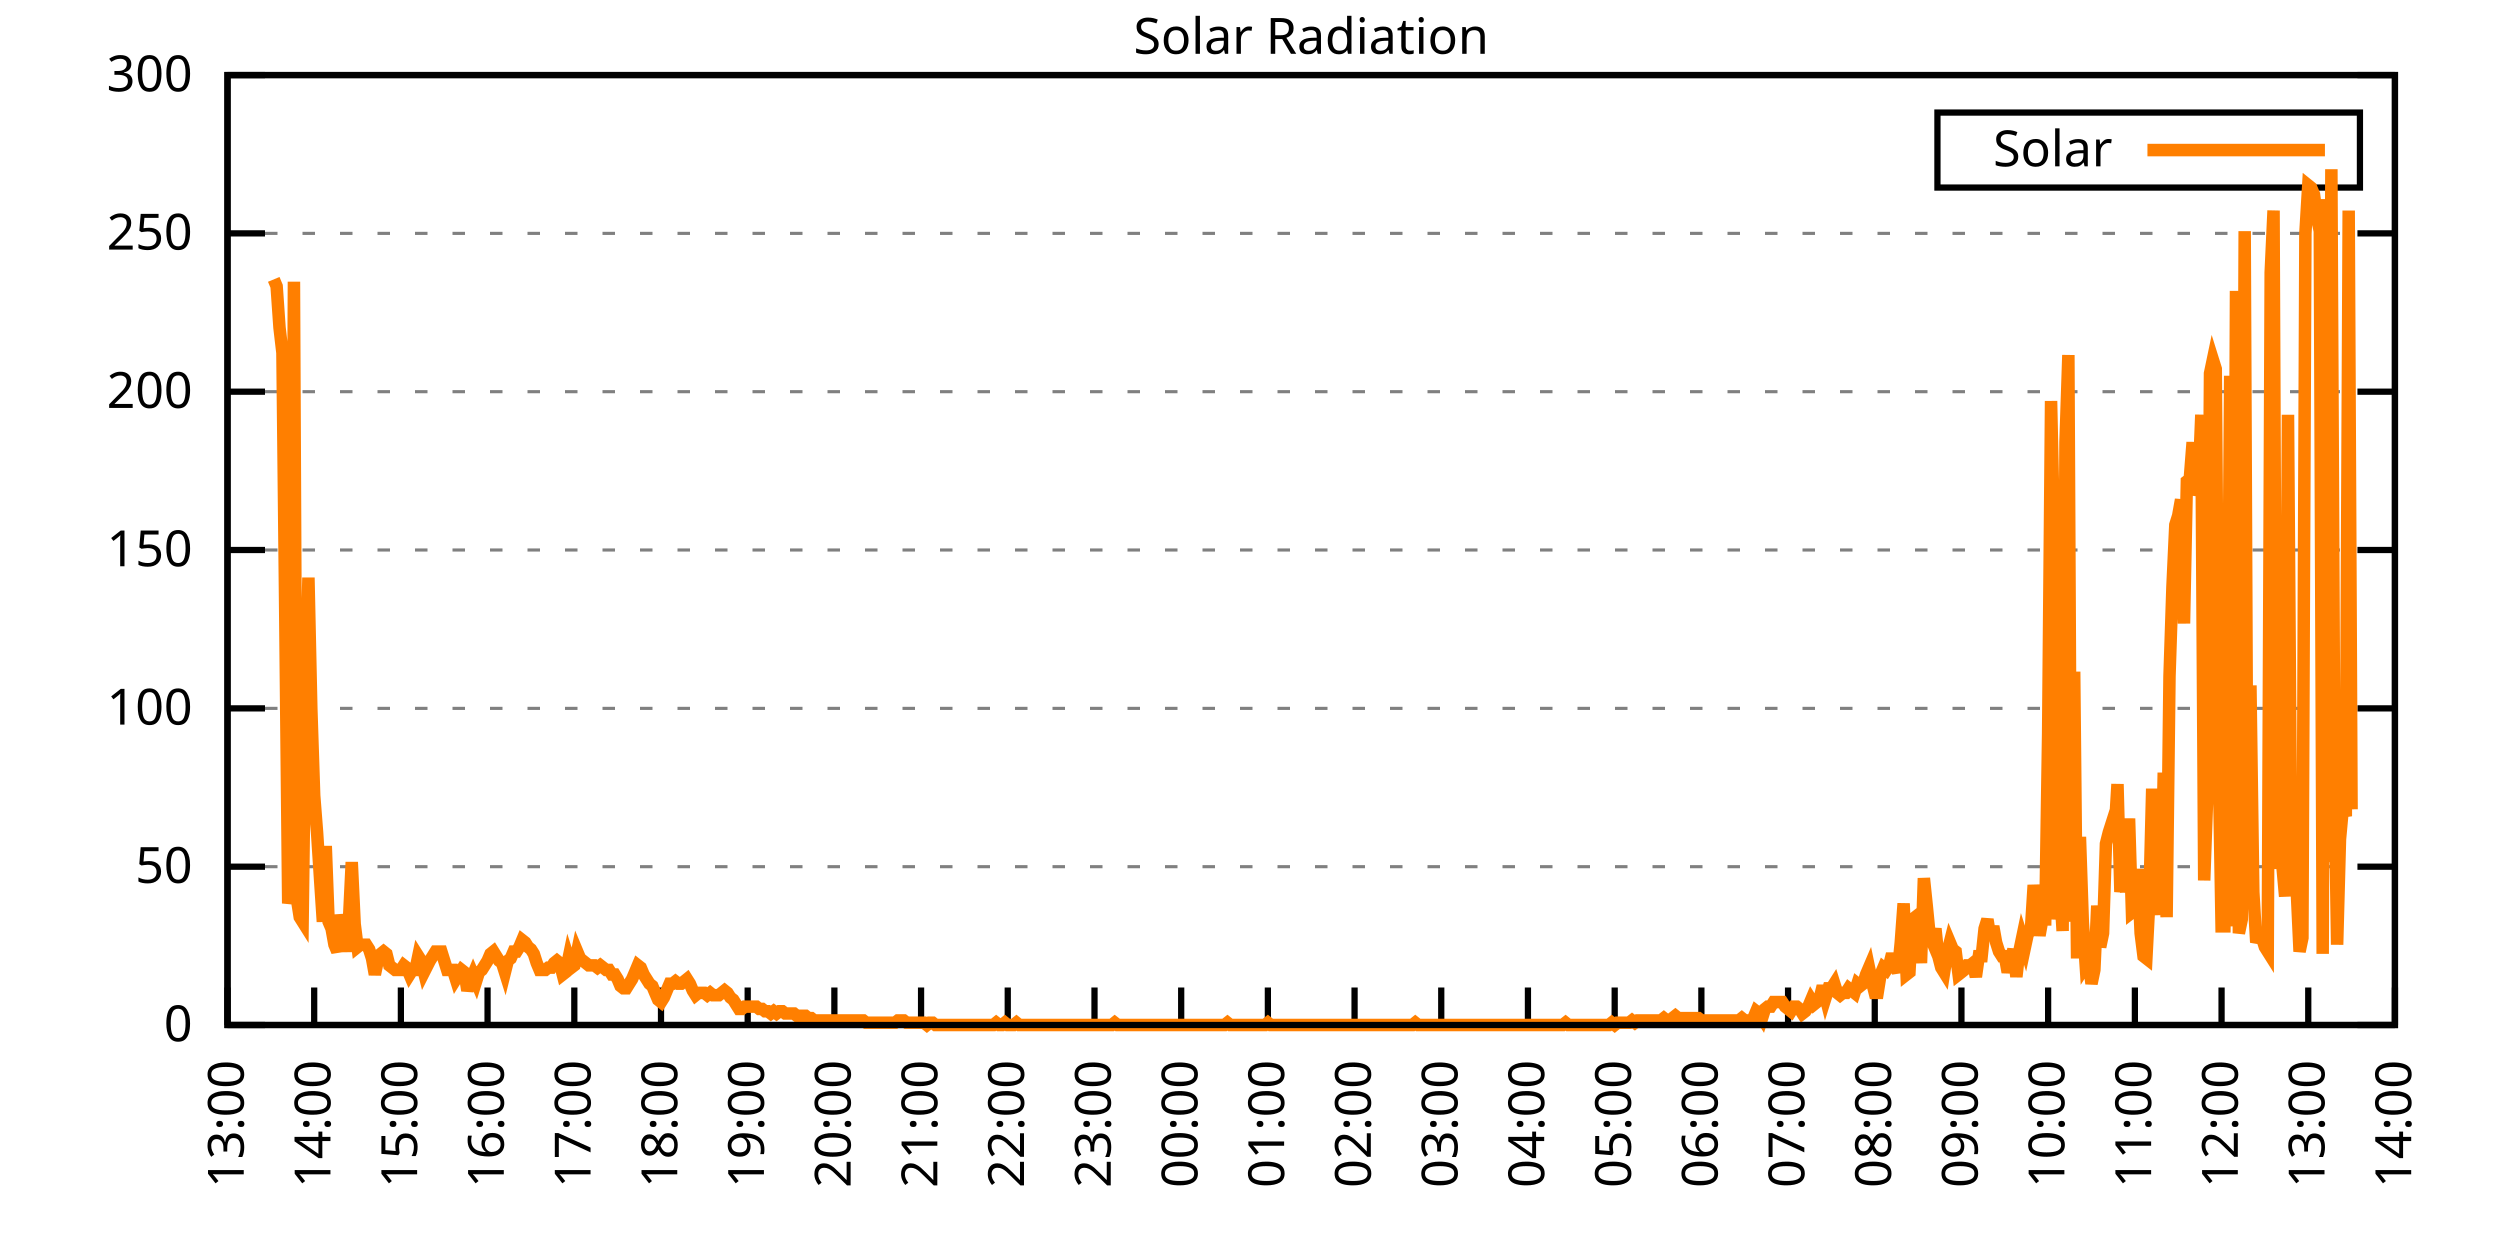
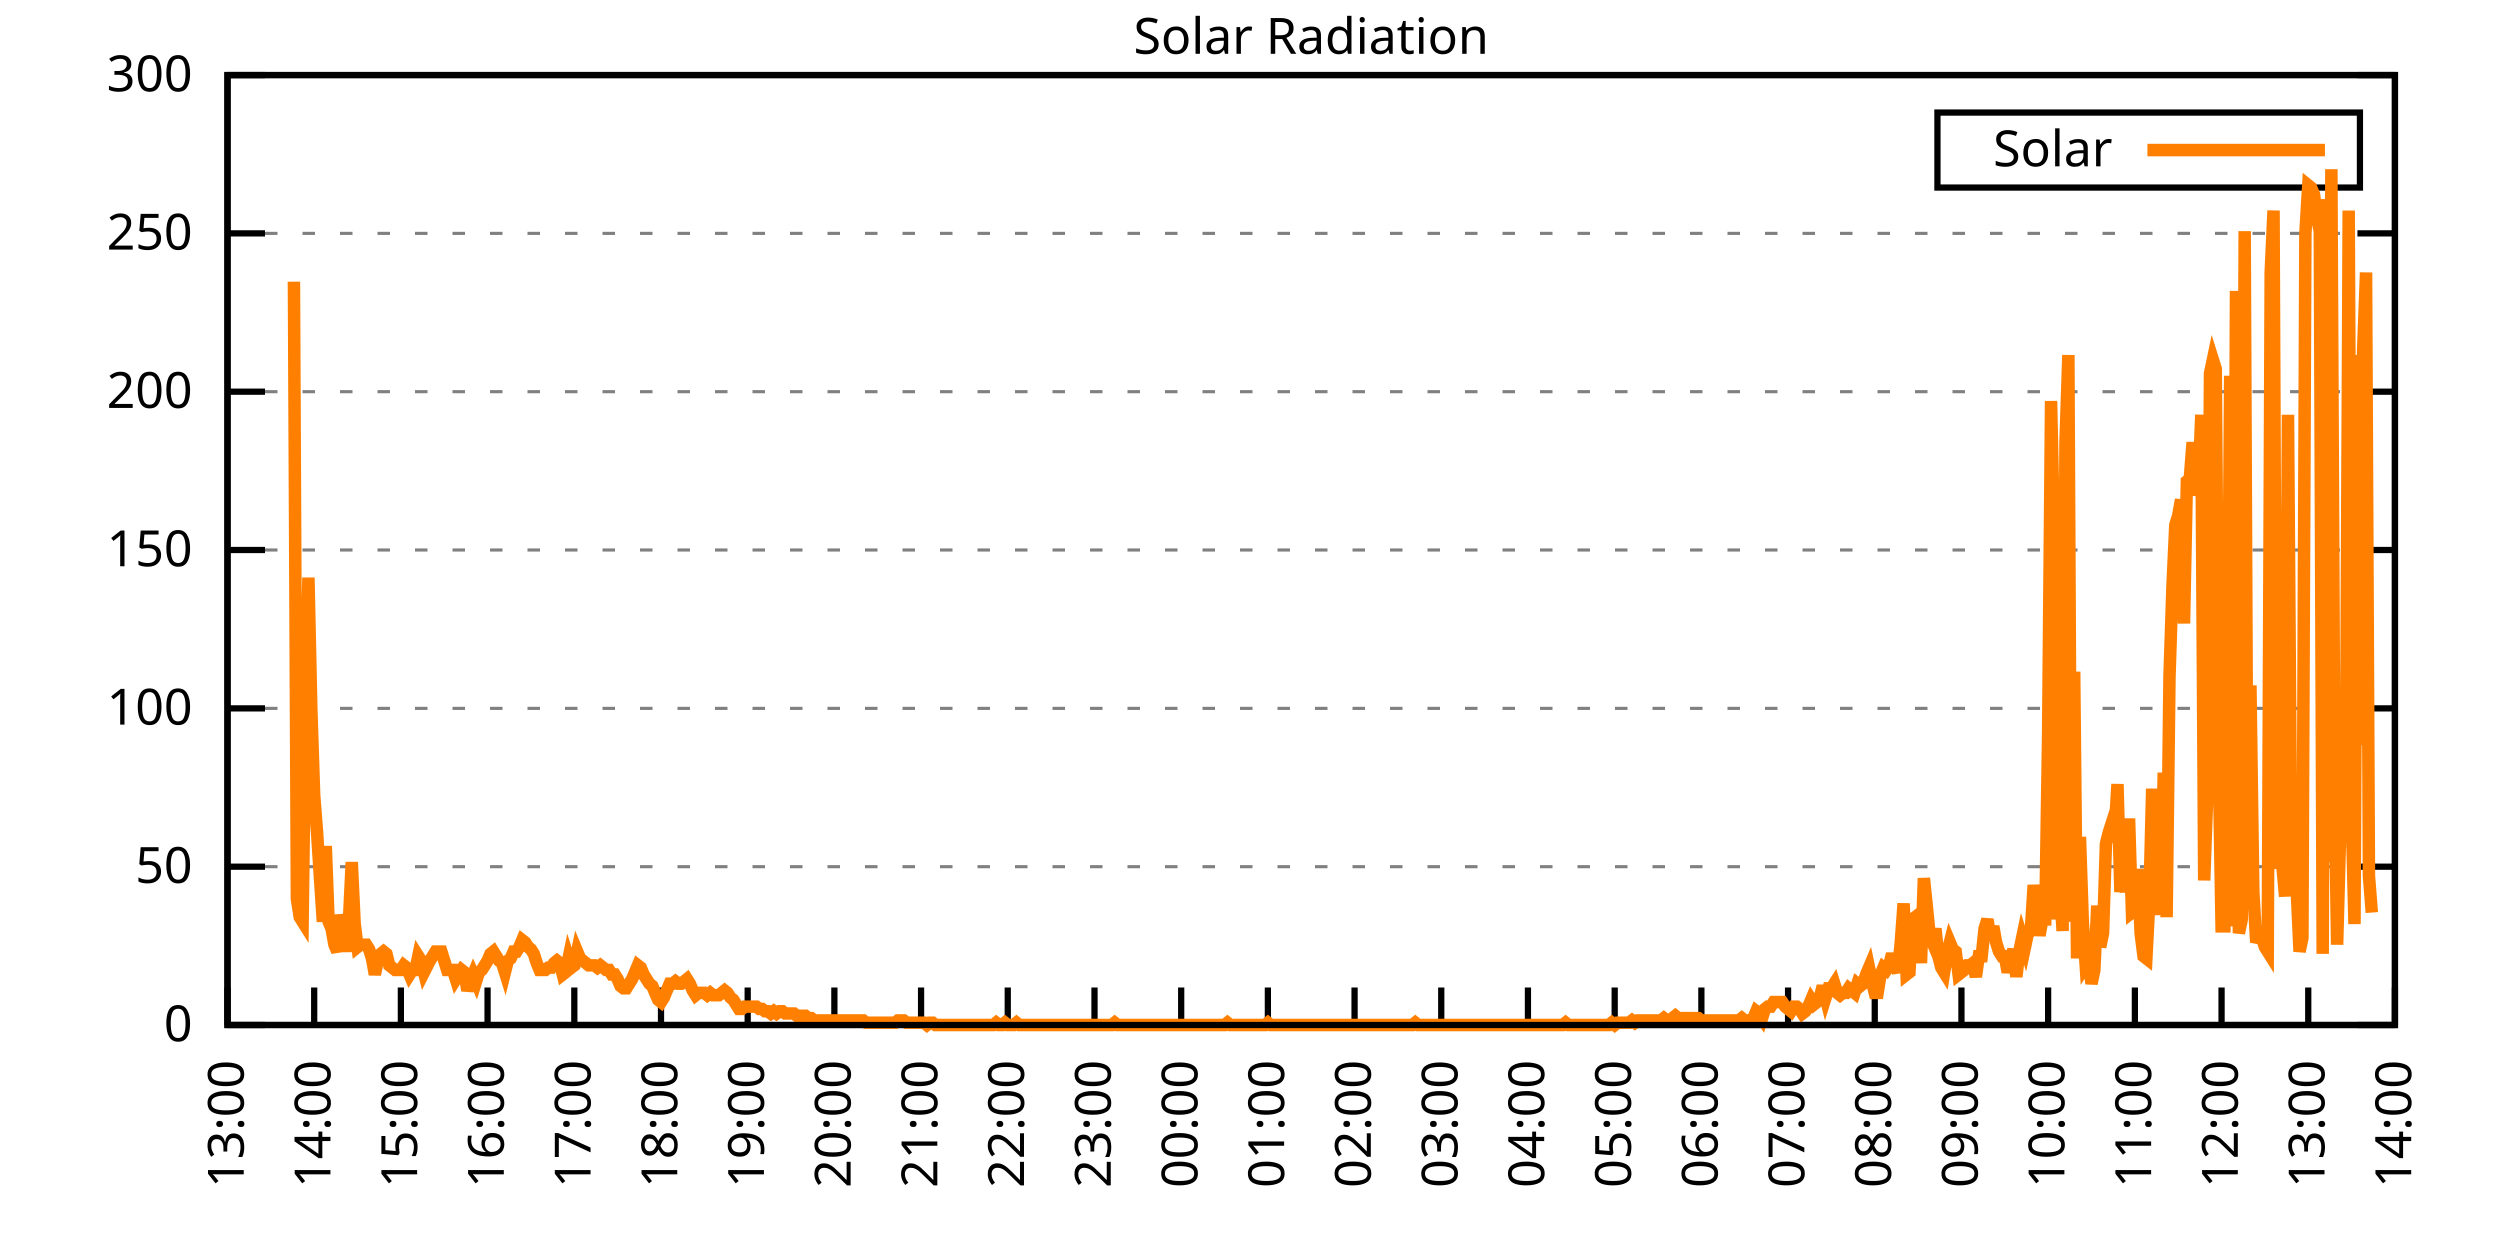
<svg xmlns="http://www.w3.org/2000/svg" xmlns:xlink="http://www.w3.org/1999/xlink" width="400" height="200" viewBox="0 0 400 200">
  <g id="gnuplot_canvas">
    <rect x="0" y="0" width="400" height="200" fill="none" />
    <defs>
      <circle id="gpDot" r="0.5" stroke-width="0.5" stroke="currentColor" />
      <path id="gpPt0" stroke-width="0.333" stroke="currentColor" d="M-1,0 h2 M0,-1 v2" />
      <path id="gpPt1" stroke-width="0.333" stroke="currentColor" d="M-1,-1 L1,1 M1,-1 L-1,1" />
      <path id="gpPt2" stroke-width="0.333" stroke="currentColor" d="M-1,0 L1,0 M0,-1 L0,1 M-1,-1 L1,1 M-1,1 L1,-1" />
      <rect id="gpPt3" stroke-width="0.333" stroke="currentColor" x="-1" y="-1" width="2" height="2" />
      <rect id="gpPt4" stroke-width="0.333" stroke="currentColor" fill="currentColor" x="-1" y="-1" width="2" height="2" />
      <circle id="gpPt5" stroke-width="0.333" stroke="currentColor" cx="0" cy="0" r="1" />
      <use xlink:href="#gpPt5" id="gpPt6" fill="currentColor" stroke="none" />
      <path id="gpPt7" stroke-width="0.333" stroke="currentColor" d="M0,-1.33 L-1.33,0.67 L1.33,0.67 z" />
      <use xlink:href="#gpPt7" id="gpPt8" fill="currentColor" stroke="none" />
      <use xlink:href="#gpPt7" id="gpPt9" stroke="currentColor" transform="rotate(180)" />
      <use xlink:href="#gpPt9" id="gpPt10" fill="currentColor" stroke="none" />
      <use xlink:href="#gpPt3" id="gpPt11" stroke="currentColor" transform="rotate(45)" />
      <use xlink:href="#gpPt11" id="gpPt12" fill="currentColor" stroke="none" />
      <path id="gpPt13" stroke-width="0.333" stroke="currentColor" d="M0,1.330 L1.265,0.411 L0.782,-1.067 L-0.782,-1.076 L-1.265,0.411 z" />
      <use xlink:href="#gpPt13" id="gpPt14" fill="currentColor" stroke="none" />
      <filter id="textbox" filterUnits="objectBoundingBox" x="0" y="0" height="1" width="1">
        <feFlood flood-color="white" flood-opacity="1" result="bgnd" />
        <feComposite in="SourceGraphic" in2="bgnd" operator="atop" />
      </filter>
      <filter id="greybox" filterUnits="objectBoundingBox" x="0" y="0" height="1" width="1">
        <feFlood flood-color="lightgrey" flood-opacity="1" result="grey" />
        <feComposite in="SourceGraphic" in2="grey" operator="atop" />
      </filter>
    </defs>
    <g fill="none" color="white" stroke="currentColor" stroke-width="1.00" stroke-linecap="butt" stroke-linejoin="miter">
</g>
    <g fill="none" color="black" stroke="currentColor" stroke-width="1.00" stroke-linecap="butt" stroke-linejoin="miter">
      <g stroke="none" shape-rendering="crispEdges">
        <polygon fill="rgb(255, 255, 255)" points="36.40,164.00 383.18,164.00 383.18,12.02 36.40,12.02 " />
      </g>
    </g>
    <g fill="none" color="black" stroke="currentColor" stroke-width="1.00" stroke-linecap="butt" stroke-linejoin="miter">
</g>
    <g fill="none" color="black" stroke="black" stroke-width="0.50" stroke-linecap="butt" stroke-linejoin="miter">
</g>
    <g fill="none" color="gray" stroke="currentColor" stroke-width="0.50" stroke-linecap="butt" stroke-linejoin="miter">
      <path stroke="gray" stroke-dasharray="2,4" class="gridline" d="M36.40,164.00 L383.19,164.00  " />
    </g>
    <g fill="none" color="gray" stroke="gray" stroke-width="1.00" stroke-linecap="butt" stroke-linejoin="miter">
</g>
    <g fill="none" color="black" stroke="currentColor" stroke-width="1.00" stroke-linecap="butt" stroke-linejoin="miter">
      <path stroke="black" d="M36.40,164.00 L42.40,164.00 M383.19,164.00 L377.19,164.00  " />
      <g transform="translate(30.80,166.60)" stroke="none" fill="black" font-family="Sans" font-size="8.00" text-anchor="end">
        <text>
          <tspan font-family="Sans"> 0</tspan>
        </text>
      </g>
    </g>
    <g fill="none" color="black" stroke="currentColor" stroke-width="1.00" stroke-linecap="butt" stroke-linejoin="miter">
</g>
    <g fill="none" color="black" stroke="black" stroke-width="0.50" stroke-linecap="butt" stroke-linejoin="miter">
</g>
    <g fill="none" color="gray" stroke="currentColor" stroke-width="0.50" stroke-linecap="butt" stroke-linejoin="miter">
      <path stroke="gray" stroke-dasharray="2,4" class="gridline" d="M36.40,138.67 L383.19,138.67  " />
    </g>
    <g fill="none" color="gray" stroke="gray" stroke-width="1.00" stroke-linecap="butt" stroke-linejoin="miter">
</g>
    <g fill="none" color="black" stroke="currentColor" stroke-width="1.00" stroke-linecap="butt" stroke-linejoin="miter">
      <path stroke="black" d="M36.40,138.67 L42.40,138.67 M383.19,138.67 L377.19,138.67  " />
      <g transform="translate(30.80,141.27)" stroke="none" fill="black" font-family="Sans" font-size="8.00" text-anchor="end">
        <text>
          <tspan font-family="Sans"> 50</tspan>
        </text>
      </g>
    </g>
    <g fill="none" color="black" stroke="currentColor" stroke-width="1.00" stroke-linecap="butt" stroke-linejoin="miter">
</g>
    <g fill="none" color="black" stroke="black" stroke-width="0.50" stroke-linecap="butt" stroke-linejoin="miter">
</g>
    <g fill="none" color="gray" stroke="currentColor" stroke-width="0.50" stroke-linecap="butt" stroke-linejoin="miter">
      <path stroke="gray" stroke-dasharray="2,4" class="gridline" d="M36.40,113.34 L383.19,113.34  " />
    </g>
    <g fill="none" color="gray" stroke="gray" stroke-width="1.00" stroke-linecap="butt" stroke-linejoin="miter">
</g>
    <g fill="none" color="black" stroke="currentColor" stroke-width="1.00" stroke-linecap="butt" stroke-linejoin="miter">
      <path stroke="black" d="M36.40,113.34 L42.40,113.34 M383.19,113.34 L377.19,113.34  " />
      <g transform="translate(30.80,115.94)" stroke="none" fill="black" font-family="Sans" font-size="8.00" text-anchor="end">
        <text>
          <tspan font-family="Sans"> 100</tspan>
        </text>
      </g>
    </g>
    <g fill="none" color="black" stroke="currentColor" stroke-width="1.00" stroke-linecap="butt" stroke-linejoin="miter">
</g>
    <g fill="none" color="black" stroke="black" stroke-width="0.50" stroke-linecap="butt" stroke-linejoin="miter">
</g>
    <g fill="none" color="gray" stroke="currentColor" stroke-width="0.50" stroke-linecap="butt" stroke-linejoin="miter">
      <path stroke="gray" stroke-dasharray="2,4" class="gridline" d="M36.40,88.00 L383.19,88.00  " />
    </g>
    <g fill="none" color="gray" stroke="gray" stroke-width="1.00" stroke-linecap="butt" stroke-linejoin="miter">
</g>
    <g fill="none" color="black" stroke="currentColor" stroke-width="1.00" stroke-linecap="butt" stroke-linejoin="miter">
      <path stroke="black" d="M36.40,88.00 L42.40,88.00 M383.19,88.00 L377.19,88.00  " />
      <g transform="translate(30.80,90.60)" stroke="none" fill="black" font-family="Sans" font-size="8.00" text-anchor="end">
        <text>
          <tspan font-family="Sans"> 150</tspan>
        </text>
      </g>
    </g>
    <g fill="none" color="black" stroke="currentColor" stroke-width="1.00" stroke-linecap="butt" stroke-linejoin="miter">
</g>
    <g fill="none" color="black" stroke="black" stroke-width="0.50" stroke-linecap="butt" stroke-linejoin="miter">
</g>
    <g fill="none" color="gray" stroke="currentColor" stroke-width="0.50" stroke-linecap="butt" stroke-linejoin="miter">
      <path stroke="gray" stroke-dasharray="2,4" class="gridline" d="M36.40,62.67 L383.19,62.67  " />
    </g>
    <g fill="none" color="gray" stroke="gray" stroke-width="1.00" stroke-linecap="butt" stroke-linejoin="miter">
</g>
    <g fill="none" color="black" stroke="currentColor" stroke-width="1.00" stroke-linecap="butt" stroke-linejoin="miter">
      <path stroke="black" d="M36.40,62.67 L42.40,62.67 M383.19,62.67 L377.19,62.67  " />
      <g transform="translate(30.80,65.27)" stroke="none" fill="black" font-family="Sans" font-size="8.00" text-anchor="end">
        <text>
          <tspan font-family="Sans"> 200</tspan>
        </text>
      </g>
    </g>
    <g fill="none" color="black" stroke="currentColor" stroke-width="1.00" stroke-linecap="butt" stroke-linejoin="miter">
</g>
    <g fill="none" color="black" stroke="black" stroke-width="0.50" stroke-linecap="butt" stroke-linejoin="miter">
</g>
    <g fill="none" color="gray" stroke="currentColor" stroke-width="0.50" stroke-linecap="butt" stroke-linejoin="miter">
      <path stroke="gray" stroke-dasharray="2,4" class="gridline" d="M36.40,37.34 L383.19,37.34  " />
    </g>
    <g fill="none" color="gray" stroke="gray" stroke-width="1.00" stroke-linecap="butt" stroke-linejoin="miter">
</g>
    <g fill="none" color="black" stroke="currentColor" stroke-width="1.00" stroke-linecap="butt" stroke-linejoin="miter">
      <path stroke="black" d="M36.40,37.34 L42.40,37.34 M383.19,37.34 L377.19,37.34  " />
      <g transform="translate(30.80,39.94)" stroke="none" fill="black" font-family="Sans" font-size="8.00" text-anchor="end">
        <text>
          <tspan font-family="Sans"> 250</tspan>
        </text>
      </g>
    </g>
    <g fill="none" color="black" stroke="currentColor" stroke-width="1.00" stroke-linecap="butt" stroke-linejoin="miter">
</g>
    <g fill="none" color="black" stroke="black" stroke-width="0.50" stroke-linecap="butt" stroke-linejoin="miter">
</g>
    <g fill="none" color="gray" stroke="currentColor" stroke-width="0.50" stroke-linecap="butt" stroke-linejoin="miter">
      <path stroke="gray" stroke-dasharray="2,4" class="gridline" d="M36.40,12.01 L383.19,12.01  " />
    </g>
    <g fill="none" color="gray" stroke="gray" stroke-width="1.00" stroke-linecap="butt" stroke-linejoin="miter">
</g>
    <g fill="none" color="black" stroke="currentColor" stroke-width="1.00" stroke-linecap="butt" stroke-linejoin="miter">
      <path stroke="black" d="M36.40,12.01 L42.40,12.01 M383.19,12.01 L377.19,12.01  " />
      <g transform="translate(30.80,14.61)" stroke="none" fill="black" font-family="Sans" font-size="8.00" text-anchor="end">
        <text>
          <tspan font-family="Sans"> 300</tspan>
        </text>
      </g>
    </g>
    <g fill="none" color="black" stroke="currentColor" stroke-width="1.00" stroke-linecap="butt" stroke-linejoin="miter">
      <path stroke="black" d="M36.40,164.00 L36.40,158.00  " />
      <g transform="translate(39.00,169.60) rotate(270.00)" stroke="none" fill="black" font-family="Sans" font-size="8.00" text-anchor="end">
        <text>
          <tspan font-family="Sans">13:00</tspan>
        </text>
      </g>
    </g>
    <g fill="none" color="black" stroke="currentColor" stroke-width="1.00" stroke-linecap="butt" stroke-linejoin="miter">
      <path stroke="black" d="M50.27,164.00 L50.27,158.00  " />
      <g transform="translate(52.87,169.60) rotate(270.00)" stroke="none" fill="black" font-family="Sans" font-size="8.00" text-anchor="end">
        <text>
          <tspan font-family="Sans">14:00</tspan>
        </text>
      </g>
    </g>
    <g fill="none" color="black" stroke="currentColor" stroke-width="1.00" stroke-linecap="butt" stroke-linejoin="miter">
      <path stroke="black" d="M64.14,164.00 L64.14,158.00  " />
      <g transform="translate(66.74,169.60) rotate(270.00)" stroke="none" fill="black" font-family="Sans" font-size="8.00" text-anchor="end">
        <text>
          <tspan font-family="Sans">15:00</tspan>
        </text>
      </g>
    </g>
    <g fill="none" color="black" stroke="currentColor" stroke-width="1.00" stroke-linecap="butt" stroke-linejoin="miter">
      <path stroke="black" d="M78.01,164.00 L78.01,158.00  " />
      <g transform="translate(80.61,169.60) rotate(270.00)" stroke="none" fill="black" font-family="Sans" font-size="8.00" text-anchor="end">
        <text>
          <tspan font-family="Sans">16:00</tspan>
        </text>
      </g>
    </g>
    <g fill="none" color="black" stroke="currentColor" stroke-width="1.00" stroke-linecap="butt" stroke-linejoin="miter">
      <path stroke="black" d="M91.89,164.00 L91.89,158.00  " />
      <g transform="translate(94.49,169.60) rotate(270.00)" stroke="none" fill="black" font-family="Sans" font-size="8.00" text-anchor="end">
        <text>
          <tspan font-family="Sans">17:00</tspan>
        </text>
      </g>
    </g>
    <g fill="none" color="black" stroke="currentColor" stroke-width="1.00" stroke-linecap="butt" stroke-linejoin="miter">
      <path stroke="black" d="M105.76,164.00 L105.76,158.00  " />
      <g transform="translate(108.36,169.60) rotate(270.00)" stroke="none" fill="black" font-family="Sans" font-size="8.00" text-anchor="end">
        <text>
          <tspan font-family="Sans">18:00</tspan>
        </text>
      </g>
    </g>
    <g fill="none" color="black" stroke="currentColor" stroke-width="1.00" stroke-linecap="butt" stroke-linejoin="miter">
      <path stroke="black" d="M119.63,164.00 L119.63,158.00  " />
      <g transform="translate(122.23,169.60) rotate(270.00)" stroke="none" fill="black" font-family="Sans" font-size="8.00" text-anchor="end">
        <text>
          <tspan font-family="Sans">19:00</tspan>
        </text>
      </g>
    </g>
    <g fill="none" color="black" stroke="currentColor" stroke-width="1.00" stroke-linecap="butt" stroke-linejoin="miter">
      <path stroke="black" d="M133.50,164.00 L133.50,158.00  " />
      <g transform="translate(136.10,169.60) rotate(270.00)" stroke="none" fill="black" font-family="Sans" font-size="8.00" text-anchor="end">
        <text>
          <tspan font-family="Sans">20:00</tspan>
        </text>
      </g>
    </g>
    <g fill="none" color="black" stroke="currentColor" stroke-width="1.00" stroke-linecap="butt" stroke-linejoin="miter">
      <path stroke="black" d="M147.37,164.00 L147.37,158.00  " />
      <g transform="translate(149.97,169.60) rotate(270.00)" stroke="none" fill="black" font-family="Sans" font-size="8.00" text-anchor="end">
        <text>
          <tspan font-family="Sans">21:00</tspan>
        </text>
      </g>
    </g>
    <g fill="none" color="black" stroke="currentColor" stroke-width="1.00" stroke-linecap="butt" stroke-linejoin="miter">
      <path stroke="black" d="M161.24,164.00 L161.24,158.00  " />
      <g transform="translate(163.84,169.60) rotate(270.00)" stroke="none" fill="black" font-family="Sans" font-size="8.00" text-anchor="end">
        <text>
          <tspan font-family="Sans">22:00</tspan>
        </text>
      </g>
    </g>
    <g fill="none" color="black" stroke="currentColor" stroke-width="1.00" stroke-linecap="butt" stroke-linejoin="miter">
      <path stroke="black" d="M175.12,164.00 L175.12,158.00  " />
      <g transform="translate(177.72,169.60) rotate(270.00)" stroke="none" fill="black" font-family="Sans" font-size="8.00" text-anchor="end">
        <text>
          <tspan font-family="Sans">23:00</tspan>
        </text>
      </g>
    </g>
    <g fill="none" color="black" stroke="currentColor" stroke-width="1.00" stroke-linecap="butt" stroke-linejoin="miter">
      <path stroke="black" d="M188.99,164.00 L188.99,158.00  " />
      <g transform="translate(191.59,169.60) rotate(270.00)" stroke="none" fill="black" font-family="Sans" font-size="8.00" text-anchor="end">
        <text>
          <tspan font-family="Sans">00:00</tspan>
        </text>
      </g>
    </g>
    <g fill="none" color="black" stroke="currentColor" stroke-width="1.00" stroke-linecap="butt" stroke-linejoin="miter">
      <path stroke="black" d="M202.86,164.00 L202.86,158.00  " />
      <g transform="translate(205.46,169.60) rotate(270.00)" stroke="none" fill="black" font-family="Sans" font-size="8.00" text-anchor="end">
        <text>
          <tspan font-family="Sans">01:00</tspan>
        </text>
      </g>
    </g>
    <g fill="none" color="black" stroke="currentColor" stroke-width="1.00" stroke-linecap="butt" stroke-linejoin="miter">
      <path stroke="black" d="M216.73,164.00 L216.73,158.00  " />
      <g transform="translate(219.33,169.60) rotate(270.00)" stroke="none" fill="black" font-family="Sans" font-size="8.00" text-anchor="end">
        <text>
          <tspan font-family="Sans">02:00</tspan>
        </text>
      </g>
    </g>
    <g fill="none" color="black" stroke="currentColor" stroke-width="1.00" stroke-linecap="butt" stroke-linejoin="miter">
      <path stroke="black" d="M230.60,164.00 L230.60,158.00  " />
      <g transform="translate(233.20,169.60) rotate(270.00)" stroke="none" fill="black" font-family="Sans" font-size="8.00" text-anchor="end">
        <text>
          <tspan font-family="Sans">03:00</tspan>
        </text>
      </g>
    </g>
    <g fill="none" color="black" stroke="currentColor" stroke-width="1.00" stroke-linecap="butt" stroke-linejoin="miter">
      <path stroke="black" d="M244.47,164.00 L244.47,158.00  " />
      <g transform="translate(247.07,169.60) rotate(270.00)" stroke="none" fill="black" font-family="Sans" font-size="8.00" text-anchor="end">
        <text>
          <tspan font-family="Sans">04:00</tspan>
        </text>
      </g>
    </g>
    <g fill="none" color="black" stroke="currentColor" stroke-width="1.00" stroke-linecap="butt" stroke-linejoin="miter">
      <path stroke="black" d="M258.35,164.00 L258.35,158.00  " />
      <g transform="translate(260.95,169.60) rotate(270.00)" stroke="none" fill="black" font-family="Sans" font-size="8.00" text-anchor="end">
        <text>
          <tspan font-family="Sans">05:00</tspan>
        </text>
      </g>
    </g>
    <g fill="none" color="black" stroke="currentColor" stroke-width="1.00" stroke-linecap="butt" stroke-linejoin="miter">
      <path stroke="black" d="M272.22,164.00 L272.22,158.00  " />
      <g transform="translate(274.82,169.60) rotate(270.00)" stroke="none" fill="black" font-family="Sans" font-size="8.00" text-anchor="end">
        <text>
          <tspan font-family="Sans">06:00</tspan>
        </text>
      </g>
    </g>
    <g fill="none" color="black" stroke="currentColor" stroke-width="1.00" stroke-linecap="butt" stroke-linejoin="miter">
      <path stroke="black" d="M286.09,164.00 L286.09,158.00  " />
      <g transform="translate(288.69,169.60) rotate(270.00)" stroke="none" fill="black" font-family="Sans" font-size="8.00" text-anchor="end">
        <text>
          <tspan font-family="Sans">07:00</tspan>
        </text>
      </g>
    </g>
    <g fill="none" color="black" stroke="currentColor" stroke-width="1.00" stroke-linecap="butt" stroke-linejoin="miter">
      <path stroke="black" d="M299.96,164.00 L299.96,158.00  " />
      <g transform="translate(302.56,169.60) rotate(270.00)" stroke="none" fill="black" font-family="Sans" font-size="8.00" text-anchor="end">
        <text>
          <tspan font-family="Sans">08:00</tspan>
        </text>
      </g>
    </g>
    <g fill="none" color="black" stroke="currentColor" stroke-width="1.00" stroke-linecap="butt" stroke-linejoin="miter">
      <path stroke="black" d="M313.83,164.00 L313.83,158.00  " />
      <g transform="translate(316.43,169.60) rotate(270.00)" stroke="none" fill="black" font-family="Sans" font-size="8.00" text-anchor="end">
        <text>
          <tspan font-family="Sans">09:00</tspan>
        </text>
      </g>
    </g>
    <g fill="none" color="black" stroke="currentColor" stroke-width="1.00" stroke-linecap="butt" stroke-linejoin="miter">
      <path stroke="black" d="M327.70,164.00 L327.70,158.00  " />
      <g transform="translate(330.30,169.60) rotate(270.00)" stroke="none" fill="black" font-family="Sans" font-size="8.00" text-anchor="end">
        <text>
          <tspan font-family="Sans">10:00</tspan>
        </text>
      </g>
    </g>
    <g fill="none" color="black" stroke="currentColor" stroke-width="1.00" stroke-linecap="butt" stroke-linejoin="miter">
      <path stroke="black" d="M341.58,164.00 L341.58,158.00  " />
      <g transform="translate(344.18,169.60) rotate(270.00)" stroke="none" fill="black" font-family="Sans" font-size="8.00" text-anchor="end">
        <text>
          <tspan font-family="Sans">11:00</tspan>
        </text>
      </g>
    </g>
    <g fill="none" color="black" stroke="currentColor" stroke-width="1.00" stroke-linecap="butt" stroke-linejoin="miter">
      <path stroke="black" d="M355.45,164.00 L355.45,158.00  " />
      <g transform="translate(358.05,169.60) rotate(270.00)" stroke="none" fill="black" font-family="Sans" font-size="8.00" text-anchor="end">
        <text>
          <tspan font-family="Sans">12:00</tspan>
        </text>
      </g>
    </g>
    <g fill="none" color="black" stroke="currentColor" stroke-width="1.00" stroke-linecap="butt" stroke-linejoin="miter">
      <path stroke="black" d="M369.32,164.00 L369.32,158.00  " />
      <g transform="translate(371.92,169.60) rotate(270.00)" stroke="none" fill="black" font-family="Sans" font-size="8.00" text-anchor="end">
        <text>
          <tspan font-family="Sans">13:00</tspan>
        </text>
      </g>
    </g>
    <g fill="none" color="black" stroke="currentColor" stroke-width="1.00" stroke-linecap="butt" stroke-linejoin="miter">
      <path stroke="black" d="M383.19,164.00 L383.19,158.00  " />
      <g transform="translate(385.79,169.60) rotate(270.00)" stroke="none" fill="black" font-family="Sans" font-size="8.00" text-anchor="end">
        <text>
          <tspan font-family="Sans">14:00</tspan>
        </text>
      </g>
    </g>
    <g fill="none" color="black" stroke="currentColor" stroke-width="1.00" stroke-linecap="butt" stroke-linejoin="miter">
</g>
    <g fill="none" color="black" stroke="currentColor" stroke-width="1.00" stroke-linecap="butt" stroke-linejoin="miter">
      <path stroke="black" d="M36.40,12.01 L36.40,164.00 L383.19,164.00 L383.19,12.01 L36.40,12.01 Z  " />
    </g>
    <g fill="none" color="black" stroke="currentColor" stroke-width="1.00" stroke-linecap="butt" stroke-linejoin="miter">
</g>
    <g fill="none" color="black" stroke="currentColor" stroke-width="1.00" stroke-linecap="butt" stroke-linejoin="miter">
      <path stroke="black" d="M309.99,30.01 L309.99,18.01 L377.59,18.01 L377.59,30.01 L309.99,30.01 Z  " />
    </g>
    <g id="Solar_Radiation_plot_1">
      <g fill="none" color="white" stroke="black" stroke-width="2.00" stroke-linecap="butt" stroke-linejoin="miter">
</g>
      <g fill="none" color="black" stroke="currentColor" stroke-width="2.00" stroke-linecap="butt" stroke-linejoin="miter">
        <g transform="translate(337.99,26.61)" stroke="none" fill="black" font-family="Sans" font-size="8.00" text-anchor="end">
          <text>
            <tspan font-family="Sans">Solar</tspan>
          </text>
        </g>
      </g>
      <g fill="none" color="black" stroke="currentColor" stroke-width="2.00" stroke-linecap="butt" stroke-linejoin="miter">
-         <path stroke="rgb(255, 127,   0)" d="M343.59,24.01 L371.99,24.01 M43.80,44.70 L44.26,45.80 L44.72,52.41 L45.19,56.45 L45.65,99.39 L46.11,144.55   L46.57,142.34 L47.03,45.07 L47.50,143.81 L47.96,146.75 L48.42,147.48 L48.88,112.24 L49.35,92.42 L49.81,113.34   L50.27,127.29 L50.73,133.17 L51.20,140.51 L51.66,147.48 L52.12,135.37 L52.58,147.48 L53.05,148.58 L53.51,151.15   L53.97,152.25 L54.43,146.38 L54.90,148.58 L55.36,152.25 L55.82,147.48 L56.28,137.94 L56.75,147.85 L57.21,151.52   L57.67,151.15 L58.59,151.15 L59.06,151.89 L59.52,153.35 L59.98,155.92 L60.44,153.72 L60.91,152.62 L61.37,152.25   L61.83,152.62 L62.29,154.46 L63.22,155.19 L63.68,155.19 L64.14,155.19 L64.61,154.46 L65.07,154.82 L65.53,155.92   L65.99,155.19 L66.46,155.19 L66.92,152.99 L67.38,153.72 L67.84,155.56 L68.77,153.72 L69.23,152.99 L69.69,152.25   L70.15,152.25 L70.62,152.25 L71.08,153.72 L71.54,155.19 L72.00,155.19 L72.47,155.19 L72.93,156.66 L73.39,155.92   L73.85,155.19 L74.32,155.56 L74.78,158.49 L75.24,157.03 L75.70,155.92 L76.17,157.03 L76.63,155.56 L77.09,155.19   L77.55,154.46 L78.01,153.72 L78.48,152.62 L78.94,152.25 L79.40,152.99 L79.86,153.72 L80.33,154.09 L80.79,155.56   L81.25,153.72 L81.71,153.35 L82.18,152.25 L82.64,152.25 L83.10,151.52 L83.56,150.42 L84.03,150.79 L84.49,151.52   L84.95,151.89 L85.41,152.62 L85.88,154.09 L86.34,155.19 L86.80,155.19 L87.26,155.19 L87.72,154.82 L88.19,154.82   L88.65,154.09 L89.11,153.72 L89.57,154.09 L90.04,155.92 L90.50,155.56 L90.96,153.35 L91.42,154.82 L91.89,154.46   L92.35,152.25 L92.81,153.35 L93.27,153.72 L93.74,154.09 L94.20,154.46 L94.66,154.46 L95.12,154.46 L95.59,154.82   L96.05,154.46 L96.51,154.82 L96.97,155.19 L97.44,155.19 L97.90,155.92 L98.36,155.92 L98.82,156.66 L99.28,157.76   L99.75,158.13 L100.21,158.13 L100.67,157.39 L101.13,156.66 L101.60,155.56 L102.06,154.46 L102.52,154.82 L102.98,155.92   L103.45,156.66 L103.91,157.39 L104.37,157.76 L104.83,158.86 L105.30,159.96 L105.76,160.33 L106.22,159.60 L106.68,158.49   L107.15,157.39 L107.61,157.39 L108.07,157.03 L108.53,157.39 L108.99,157.39 L109.46,157.03 L109.92,156.66 L110.38,157.39   L110.84,158.49 L111.31,159.23 L111.77,158.86 L112.23,158.86 L112.69,158.86 L113.16,159.23 L113.62,158.86 L114.08,159.23   L114.54,159.23 L115.01,159.23 L115.47,158.86 L115.93,158.49 L116.39,158.86 L116.86,159.60 L117.32,159.96 L117.78,160.70   L118.24,161.43 L118.70,161.43 L119.17,161.06 L119.63,161.06 L120.09,161.06 L120.55,161.06 L121.02,161.06 L121.48,161.43   L121.94,161.43 L122.40,161.80 L122.87,161.80 L123.33,162.16 L123.79,161.80 L124.25,162.16 L124.72,161.80 L125.18,161.80   L125.64,162.16 L126.10,162.16 L126.57,162.16 L127.03,162.16 L127.49,162.53 L127.95,162.53 L128.41,162.53 L128.88,162.53   L129.34,162.90 L129.80,162.90 L130.26,163.27 L130.73,163.27 L131.19,163.27 L131.65,163.27 L132.11,163.27 L132.58,163.27   L133.04,163.27 L133.50,163.27 L133.96,163.27 L134.43,163.27 L134.89,163.27 L135.35,163.27 L135.81,163.27 L136.28,163.27   L136.74,163.27 L137.20,163.27 L137.66,163.27 L138.13,163.27 L138.59,163.63 L139.05,163.63 L139.51,163.63 L139.97,163.63   L140.44,163.63 L140.90,163.63 L141.36,163.63 L141.82,163.63 L142.29,163.63 L142.75,163.63 L143.21,163.63 L143.67,163.27   L144.14,163.27 L144.60,163.27 L145.06,163.63 L145.52,163.63 L145.99,163.63 L146.45,163.63 L146.91,163.63 L147.37,163.63   L147.84,163.63 L148.30,164.00 L148.76,163.63 L149.22,163.63 L149.68,164.00 L150.15,164.00 L150.61,164.00 L151.07,164.00   L151.53,164.00 L152.00,164.00 L152.46,164.00 L152.92,164.00 L153.38,164.00 L153.85,164.00 L154.31,164.00 L154.77,164.00   L155.23,164.00 L155.70,164.00 L156.16,164.00 L156.62,164.00 L157.08,164.00 L157.55,164.00 L158.01,164.00 L158.47,164.00   L158.93,164.00 L159.39,163.63 L159.86,164.00 L160.32,164.00 L160.78,163.63 L161.24,164.00 L161.71,164.00 L162.17,164.00   L162.63,163.63 L163.09,164.00 L163.56,164.00 L164.02,164.00 L164.48,164.00 L164.94,164.00 L165.41,164.00 L165.87,164.00   L166.33,164.00 L166.79,164.00 L167.26,164.00 L167.72,164.00 L168.18,164.00 L168.64,164.00 L169.10,164.00 L169.57,164.00   L170.03,164.00 L170.49,164.00 L170.95,164.00 L171.42,164.00 L171.88,164.00 L172.34,164.00 L172.80,164.00 L173.27,164.00   L173.73,164.00 L174.19,164.00 L174.65,164.00 L175.12,164.00 L175.58,164.00 L176.04,164.00 L176.50,164.00 L176.97,164.00   L177.43,164.00 L177.89,164.00 L178.35,163.63 L178.82,164.00 L179.28,164.00 L179.74,164.00 L180.20,164.00 L180.66,164.00   L181.13,164.00 L181.59,164.00 L182.05,164.00 L182.51,164.00 L182.98,164.00 L183.44,164.00 L183.90,164.00 L184.36,164.00   L184.83,164.00 L185.29,164.00 L185.75,164.00 L186.21,164.00 L186.68,164.00 L187.14,164.00 L187.60,164.00 L188.06,164.00   L188.53,164.00 L188.99,164.00 L189.45,164.00 L189.91,164.00 L190.37,164.00 L190.84,164.00 L191.30,164.00 L191.76,164.00   L192.22,164.00 L192.69,164.00 L193.15,164.00 L193.61,164.00 L194.07,164.00 L194.54,164.00 L195.00,164.00 L195.46,164.00   L195.92,164.00 L196.39,163.63 L196.85,164.00 L197.31,164.00 L197.77,164.00 L198.24,164.00 L198.70,164.00 L199.16,164.00   L199.62,164.00 L200.08,164.00 L200.55,164.00 L201.01,164.00 L201.47,164.00 L201.93,164.00 L202.40,164.00 L202.86,163.63   L203.32,164.00 L203.78,164.00 L204.25,164.00 L204.71,164.00 L205.17,164.00 L205.63,164.00 L206.10,164.00 L206.56,164.00   L207.02,164.00 L207.48,164.00 L207.95,164.00 L208.41,164.00 L208.87,164.00 L209.33,164.00 L209.80,164.00 L210.26,164.00   L210.72,164.00 L211.18,164.00 L211.64,164.00 L212.11,164.00 L212.57,164.00 L213.03,164.00 L213.49,164.00 L213.96,164.00   L214.42,164.00 L214.88,164.00 L215.34,164.00 L215.81,164.00 L216.27,164.00 L216.73,164.00 L217.19,164.00 L217.66,164.00   L218.12,164.00 L218.58,164.00 L219.04,164.00 L219.51,164.00 L219.97,164.00 L220.43,164.00 L220.89,164.00 L221.35,164.00   L221.82,164.00 L222.28,164.00 L222.74,164.00 L223.20,164.00 L223.67,164.00 L224.13,164.00 L224.59,164.00 L225.05,164.00   L225.52,164.00 L225.98,164.00 L226.44,163.63 L226.90,164.00 L227.37,164.00 L227.83,164.00 L228.29,164.00 L228.75,164.00   L229.22,164.00 L229.68,164.00 L230.14,164.00 L230.60,164.00 L231.06,164.00 L231.53,164.00 L231.99,164.00 L232.45,164.00   L232.91,164.00 L233.38,164.00 L233.84,164.00 L234.30,164.00 L234.76,164.00 L235.23,164.00 L235.69,164.00 L236.15,164.00   L236.61,164.00 L237.08,164.00 L237.54,164.00 L238.00,164.00 L238.46,164.00 L238.93,164.00 L239.39,164.00 L239.85,164.00   L240.31,164.00 L240.77,164.00 L241.24,164.00 L241.70,164.00 L242.16,164.00 L242.62,164.00 L243.09,164.00 L243.55,164.00   L244.01,164.00 L244.47,164.00 L244.94,164.00 L245.40,164.00 L245.86,164.00 L246.32,164.00 L246.79,164.00 L247.25,164.00   L247.71,164.00 L248.17,164.00 L248.64,164.00 L249.10,164.00 L249.56,164.00 L250.02,164.00 L250.49,163.63 L250.95,164.00   L251.41,164.00 L251.87,164.00 L252.33,164.00 L252.80,164.00 L253.26,164.00 L253.72,164.00 L254.18,164.00 L254.65,164.00   L255.11,164.00 L255.57,164.00 L256.03,164.00 L256.50,164.00 L256.96,164.00 L257.42,164.00 L257.88,163.63 L258.35,164.00   L258.81,163.63 L259.27,163.63 L259.73,163.63 L260.20,163.63 L260.66,163.63 L261.12,163.27 L261.58,163.63 L262.04,163.27   L262.51,163.27 L262.97,163.27 L263.43,163.27 L263.89,163.27 L264.36,163.27 L264.82,163.27 L265.28,163.27 L265.74,163.27   L266.21,162.90 L266.67,163.27 L267.13,163.27 L267.59,162.90 L268.06,162.53 L268.52,162.90 L268.98,162.90 L269.44,162.90   L269.91,162.90 L270.37,162.90 L270.83,162.90 L271.29,162.90 L271.75,162.90 L272.22,163.27 L272.68,163.27 L273.14,163.27   L273.60,163.27 L274.07,163.27 L274.53,163.27 L274.99,163.27 L275.45,163.27 L275.92,163.27 L276.38,163.27 L276.84,163.27   L277.30,163.27 L277.77,163.27 L278.23,163.27 L278.69,162.90 L279.15,163.27 L279.62,163.27 L280.08,163.27 L280.54,162.90   L281.00,161.80 L281.46,162.16 L281.93,162.90 L282.39,161.43 L282.85,161.06 L283.31,161.06 L283.78,160.33 L284.24,160.33   L284.70,160.33 L285.16,160.33 L285.63,161.06 L286.09,161.43 L286.55,161.80 L287.01,161.06 L287.48,161.06 L287.94,161.43   L288.40,162.16 L288.86,161.80 L289.33,161.06 L289.79,159.96 L290.25,160.70 L290.71,160.33 L291.18,159.60 L291.64,157.76   L292.10,159.60 L292.56,158.13 L293.02,158.13 L293.49,157.39 L293.95,158.86 L294.41,159.23 L294.87,158.86 L295.34,158.86   L295.80,158.13 L296.26,158.49 L296.72,158.86 L297.19,157.39 L297.65,157.76 L298.11,157.39 L298.57,155.92 L299.04,154.82   L299.50,157.03 L299.96,158.86 L300.42,158.86 L300.89,155.92 L301.35,154.82 L301.81,155.19 L302.27,154.46 L302.73,152.62   L303.20,154.46 L303.66,155.56 L304.12,150.79 L304.58,144.55 L305.05,155.92 L305.51,155.56 L305.97,147.11 L306.43,146.75   L306.90,147.85 L307.36,154.09 L307.82,140.51 L308.28,144.91 L308.75,149.68 L309.21,150.79 L309.67,148.58 L310.13,152.99   L310.60,154.82 L311.06,155.56 L311.52,152.62 L311.98,150.79 L312.44,151.89 L312.91,152.25 L313.37,155.92 L313.83,155.56   L314.29,155.19 L314.76,154.46 L315.22,154.46 L315.68,154.09 L316.14,156.29 L316.61,152.99 L317.07,152.99 L317.53,148.58   L317.99,147.11 L318.46,150.05 L318.92,148.22 L319.38,150.79 L319.84,152.25 L320.31,152.99 L320.77,152.99 L321.23,155.56   L321.69,153.72 L322.15,151.89 L322.62,156.29 L323.08,152.25 L323.54,150.05 L324.00,151.52 L324.47,149.32 L324.93,148.95   L325.39,141.61 L325.85,145.65 L326.32,149.68 L326.78,147.11 L327.24,147.11 L327.70,117.38 L328.17,64.16 L328.63,85.45   L329.09,147.11 L329.55,141.24 L330.02,148.95 L330.48,70.76 L330.94,56.81 L331.40,147.48 L331.87,107.47 L332.33,153.35   L332.79,133.90 L333.25,147.48 L333.71,154.46 L334.18,153.72 L334.64,157.39 L335.10,155.19 L335.56,144.91 L336.03,151.52   L336.49,149.32 L336.95,135.00 L337.41,133.17 L337.88,131.70 L338.34,133.17 L338.80,125.46 L339.26,142.71 L339.73,139.77   L340.19,142.71 L340.65,130.96 L341.11,146.01 L341.58,145.65 L342.04,139.04 L342.50,149.32 L342.96,152.99 L343.42,153.35   L343.89,144.18 L344.35,126.19 L344.81,143.08 L345.27,139.77 L345.74,146.38 L346.20,123.62 L346.66,146.75 L347.12,108.20   L347.59,93.89 L348.05,83.98 L348.51,82.51 L348.97,79.94 L349.44,99.76 L349.90,77.00 L350.36,76.64 L350.82,70.76   L351.29,79.21 L351.75,77.74 L352.21,66.36 L352.67,140.87 L353.13,128.03 L353.60,59.75 L354.06,57.55 L354.52,59.02   L354.98,121.05 L355.45,148.22 L355.91,148.22 L356.37,122.89 L356.83,60.12 L357.30,148.22 L357.76,46.54 L358.22,149.32   L358.68,147.11 L359.15,36.99 L359.61,140.87 L360.07,109.67 L360.53,142.71 L361.00,150.79 L361.46,149.68 L361.92,150.05   L362.38,151.52 L362.84,152.25 L363.31,43.60 L363.77,33.69 L364.23,139.04 L364.69,110.04 L365.16,138.30 L365.62,143.44   L366.08,66.36 L366.54,130.23 L367.01,140.51 L367.47,142.34 L367.93,152.25 L368.39,150.05 L368.86,37.36 L369.32,29.65   L369.78,30.02 L370.24,31.12 L370.71,34.79 L371.17,36.99 L371.63,152.62 L372.09,31.85 L372.56,137.94 L373.02,27.08   L373.48,121.42 L373.94,151.15 L374.40,134.27 L374.87,129.13 L375.33,130.60 L375.79,33.69 L376.25,129.49  " />
+         <path stroke="rgb(255, 127,   0)" d="M343.59,24.01 L371.99,24.01 M47.03,45.07 L47.50,143.81 L47.96,146.75 L48.42,147.48 L48.88,112.24 L49.35,92.42   L49.81,113.34 L50.27,127.29 L50.73,133.17 L51.20,140.51 L51.66,147.48 L52.12,135.37 L52.58,147.48 L53.05,148.58   L53.51,151.15 L53.97,152.25 L54.43,146.38 L54.90,148.58 L55.36,152.25 L55.82,147.48 L56.28,137.94 L56.75,147.85   L57.21,151.52 L57.67,151.15 L58.59,151.15 L59.06,151.89 L59.52,153.35 L59.98,155.92 L60.44,153.72 L60.91,152.62   L61.37,152.25 L61.83,152.62 L62.29,154.46 L63.22,155.19 L63.68,155.19 L64.14,155.19 L64.61,154.46 L65.07,154.82   L65.53,155.92 L65.99,155.19 L66.46,155.19 L66.92,152.99 L67.38,153.72 L67.84,155.56 L68.77,153.72 L69.23,152.99   L69.69,152.25 L70.15,152.25 L70.62,152.25 L71.08,153.72 L71.54,155.19 L72.00,155.19 L72.47,155.19 L72.93,156.66   L73.39,155.92 L73.85,155.19 L74.32,155.56 L74.78,158.49 L75.24,157.03 L75.70,155.92 L76.17,157.03 L76.63,155.56   L77.09,155.19 L77.55,154.46 L78.01,153.72 L78.48,152.62 L78.94,152.25 L79.40,152.99 L79.86,153.72 L80.33,154.09   L80.79,155.56 L81.25,153.72 L81.71,153.35 L82.18,152.25 L82.64,152.25 L83.10,151.52 L83.56,150.42 L84.03,150.79   L84.49,151.52 L84.95,151.89 L85.41,152.62 L85.88,154.09 L86.34,155.19 L86.80,155.19 L87.26,155.19 L87.72,154.82   L88.19,154.82 L88.65,154.09 L89.11,153.72 L89.57,154.09 L90.04,155.92 L90.50,155.56 L90.96,153.35 L91.42,154.82   L91.89,154.46 L92.35,152.25 L92.81,153.35 L93.27,153.72 L93.74,154.09 L94.20,154.46 L94.66,154.46 L95.12,154.46   L95.59,154.82 L96.05,154.46 L96.51,154.82 L96.97,155.19 L97.44,155.19 L97.90,155.92 L98.36,155.92 L98.82,156.66   L99.28,157.76 L99.75,158.13 L100.21,158.13 L100.67,157.39 L101.13,156.66 L101.60,155.56 L102.06,154.46 L102.52,154.82   L102.98,155.92 L103.45,156.66 L103.91,157.39 L104.37,157.76 L104.83,158.86 L105.30,159.96 L105.76,160.33 L106.22,159.60   L106.68,158.49 L107.15,157.39 L107.61,157.39 L108.07,157.03 L108.53,157.39 L108.99,157.39 L109.46,157.03 L109.92,156.66   L110.38,157.39 L110.84,158.49 L111.31,159.23 L111.77,158.86 L112.23,158.86 L112.69,158.86 L113.16,159.23 L113.62,158.86   L114.08,159.23 L114.54,159.23 L115.01,159.23 L115.47,158.86 L115.93,158.49 L116.39,158.86 L116.86,159.60 L117.32,159.96   L117.78,160.70 L118.24,161.43 L118.70,161.43 L119.17,161.06 L119.63,161.06 L120.09,161.06 L120.55,161.06 L121.02,161.06   L121.48,161.43 L121.94,161.43 L122.40,161.80 L122.87,161.80 L123.33,162.16 L123.79,161.80 L124.25,162.16 L124.72,161.80   L125.18,161.80 L125.64,162.16 L126.10,162.16 L126.57,162.16 L127.03,162.16 L127.49,162.53 L127.95,162.53 L128.41,162.53   L128.88,162.53 L129.34,162.90 L129.80,162.90 L130.26,163.27 L130.73,163.27 L131.19,163.27 L131.65,163.27 L132.11,163.27   L132.58,163.27 L133.04,163.27 L133.50,163.27 L133.96,163.27 L134.43,163.27 L134.89,163.27 L135.35,163.27 L135.81,163.27   L136.28,163.27 L136.74,163.27 L137.20,163.27 L137.66,163.27 L138.13,163.27 L138.59,163.63 L139.05,163.63 L139.51,163.63   L139.97,163.63 L140.44,163.63 L140.90,163.63 L141.36,163.63 L141.82,163.63 L142.29,163.63 L142.75,163.63 L143.21,163.63   L143.67,163.27 L144.14,163.27 L144.60,163.27 L145.06,163.63 L145.52,163.63 L145.99,163.63 L146.45,163.63 L146.91,163.63   L147.37,163.63 L147.84,163.63 L148.30,164.00 L148.76,163.63 L149.22,163.63 L149.68,164.00 L150.15,164.00 L150.61,164.00   L151.07,164.00 L151.53,164.00 L152.00,164.00 L152.46,164.00 L152.92,164.00 L153.38,164.00 L153.85,164.00 L154.31,164.00   L154.77,164.00 L155.23,164.00 L155.70,164.00 L156.16,164.00 L156.62,164.00 L157.08,164.00 L157.55,164.00 L158.01,164.00   L158.47,164.00 L158.93,164.00 L159.39,163.63 L159.86,164.00 L160.32,164.00 L160.78,163.63 L161.24,164.00 L161.71,164.00   L162.17,164.00 L162.63,163.63 L163.09,164.00 L163.56,164.00 L164.02,164.00 L164.48,164.00 L164.94,164.00 L165.41,164.00   L165.87,164.00 L166.33,164.00 L166.79,164.00 L167.26,164.00 L167.72,164.00 L168.18,164.00 L168.64,164.00 L169.10,164.00   L169.57,164.00 L170.03,164.00 L170.49,164.00 L170.95,164.00 L171.42,164.00 L171.88,164.00 L172.34,164.00 L172.80,164.00   L173.27,164.00 L173.73,164.00 L174.19,164.00 L174.65,164.00 L175.12,164.00 L175.58,164.00 L176.04,164.00 L176.50,164.00   L176.97,164.00 L177.43,164.00 L177.89,164.00 L178.35,163.63 L178.82,164.00 L179.28,164.00 L179.74,164.00 L180.20,164.00   L180.66,164.00 L181.13,164.00 L181.59,164.00 L182.05,164.00 L182.51,164.00 L182.98,164.00 L183.44,164.00 L183.90,164.00   L184.36,164.00 L184.83,164.00 L185.29,164.00 L185.75,164.00 L186.21,164.00 L186.68,164.00 L187.14,164.00 L187.60,164.00   L188.06,164.00 L188.53,164.00 L188.99,164.00 L189.45,164.00 L189.91,164.00 L190.37,164.00 L190.84,164.00 L191.30,164.00   L191.76,164.00 L192.22,164.00 L192.69,164.00 L193.15,164.00 L193.61,164.00 L194.07,164.00 L194.54,164.00 L195.00,164.00   L195.46,164.00 L195.92,164.00 L196.39,163.63 L196.85,164.00 L197.31,164.00 L197.77,164.00 L198.24,164.00 L198.70,164.00   L199.16,164.00 L199.62,164.00 L200.08,164.00 L200.55,164.00 L201.01,164.00 L201.47,164.00 L201.93,164.00 L202.40,164.00   L202.86,163.63 L203.32,164.00 L203.78,164.00 L204.25,164.00 L204.71,164.00 L205.17,164.00 L205.63,164.00 L206.10,164.00   L206.56,164.00 L207.02,164.00 L207.48,164.00 L207.95,164.00 L208.41,164.00 L208.87,164.00 L209.33,164.00 L209.80,164.00   L210.26,164.00 L210.72,164.00 L211.18,164.00 L211.64,164.00 L212.11,164.00 L212.57,164.00 L213.03,164.00 L213.49,164.00   L213.96,164.00 L214.42,164.00 L214.88,164.00 L215.34,164.00 L215.81,164.00 L216.27,164.00 L216.73,164.00 L217.19,164.00   L217.66,164.00 L218.12,164.00 L218.58,164.00 L219.04,164.00 L219.51,164.00 L219.97,164.00 L220.43,164.00 L220.89,164.00   L221.35,164.00 L221.82,164.00 L222.28,164.00 L222.74,164.00 L223.20,164.00 L223.67,164.00 L224.13,164.00 L224.59,164.00   L225.05,164.00 L225.52,164.00 L225.98,164.00 L226.44,163.63 L226.90,164.00 L227.37,164.00 L227.83,164.00 L228.29,164.00   L228.75,164.00 L229.22,164.00 L229.68,164.00 L230.14,164.00 L230.60,164.00 L231.06,164.00 L231.53,164.00 L231.99,164.00   L232.45,164.00 L232.91,164.00 L233.38,164.00 L233.84,164.00 L234.30,164.00 L234.76,164.00 L235.23,164.00 L235.69,164.00   L236.15,164.00 L236.61,164.00 L237.08,164.00 L237.54,164.00 L238.00,164.00 L238.46,164.00 L238.93,164.00 L239.39,164.00   L239.85,164.00 L240.31,164.00 L240.77,164.00 L241.24,164.00 L241.70,164.00 L242.16,164.00 L242.62,164.00 L243.09,164.00   L243.55,164.00 L244.01,164.00 L244.47,164.00 L244.94,164.00 L245.40,164.00 L245.86,164.00 L246.32,164.00 L246.79,164.00   L247.25,164.00 L247.71,164.00 L248.17,164.00 L248.64,164.00 L249.10,164.00 L249.56,164.00 L250.02,164.00 L250.49,163.63   L250.95,164.00 L251.41,164.00 L251.87,164.00 L252.33,164.00 L252.80,164.00 L253.26,164.00 L253.72,164.00 L254.18,164.00   L254.65,164.00 L255.11,164.00 L255.57,164.00 L256.03,164.00 L256.50,164.00 L256.96,164.00 L257.42,164.00 L257.88,163.63   L258.35,164.00 L258.81,163.63 L259.27,163.63 L259.73,163.63 L260.20,163.63 L260.66,163.63 L261.12,163.27 L261.58,163.63   L262.04,163.27 L262.51,163.27 L262.97,163.27 L263.43,163.27 L263.89,163.27 L264.36,163.27 L264.82,163.27 L265.28,163.27   L265.74,163.27 L266.21,162.90 L266.67,163.27 L267.13,163.27 L267.59,162.90 L268.06,162.53 L268.52,162.90 L268.98,162.90   L269.44,162.90 L269.91,162.90 L270.37,162.90 L270.83,162.90 L271.29,162.90 L271.75,162.90 L272.22,163.27 L272.68,163.27   L273.14,163.27 L273.60,163.27 L274.07,163.27 L274.53,163.27 L274.99,163.27 L275.45,163.27 L275.92,163.27 L276.38,163.27   L276.84,163.27 L277.30,163.27 L277.77,163.27 L278.23,163.27 L278.69,162.90 L279.15,163.27 L279.62,163.27 L280.08,163.27   L280.54,162.90 L281.00,161.80 L281.46,162.16 L281.93,162.90 L282.39,161.43 L282.85,161.06 L283.31,161.06 L283.78,160.33   L284.24,160.33 L284.70,160.33 L285.16,160.33 L285.63,161.06 L286.09,161.43 L286.55,161.80 L287.01,161.06 L287.48,161.06   L287.94,161.43 L288.40,162.16 L288.86,161.80 L289.33,161.06 L289.79,159.96 L290.25,160.70 L290.71,160.33 L291.18,159.60   L291.64,157.76 L292.10,159.60 L292.56,158.13 L293.02,158.13 L293.49,157.39 L293.95,158.86 L294.41,159.23 L294.87,158.86   L295.34,158.86 L295.80,158.13 L296.26,158.49 L296.72,158.86 L297.19,157.39 L297.65,157.76 L298.11,157.39 L298.57,155.92   L299.04,154.82 L299.50,157.03 L299.96,158.86 L300.42,158.86 L300.89,155.92 L301.35,154.82 L301.81,155.19 L302.27,154.46   L302.73,152.62 L303.20,154.46 L303.66,155.56 L304.12,150.79 L304.58,144.55 L305.05,155.92 L305.51,155.56 L305.97,147.11   L306.43,146.75 L306.90,147.85 L307.36,154.09 L307.82,140.51 L308.28,144.91 L308.75,149.68 L309.21,150.79 L309.67,148.58   L310.13,152.99 L310.60,154.82 L311.06,155.56 L311.52,152.62 L311.98,150.79 L312.44,151.89 L312.91,152.25 L313.37,155.92   L313.83,155.56 L314.29,155.19 L314.76,154.46 L315.22,154.46 L315.68,154.09 L316.14,156.29 L316.61,152.99 L317.07,152.99   L317.53,148.58 L317.99,147.11 L318.46,150.05 L318.92,148.22 L319.38,150.79 L319.84,152.25 L320.31,152.99 L320.77,152.99   L321.23,155.56 L321.69,153.72 L322.15,151.89 L322.62,156.29 L323.08,152.25 L323.54,150.05 L324.00,151.52 L324.47,149.32   L324.93,148.95 L325.39,141.61 L325.85,145.65 L326.32,149.68 L326.78,147.11 L327.24,147.11 L327.70,117.38 L328.17,64.16   L328.63,85.45 L329.09,147.11 L329.55,141.24 L330.02,148.95 L330.48,70.76 L330.94,56.81 L331.40,147.48 L331.87,107.47   L332.33,153.35 L332.79,133.90 L333.25,147.48 L333.71,154.46 L334.18,153.72 L334.64,157.39 L335.10,155.19 L335.56,144.91   L336.03,151.52 L336.49,149.32 L336.95,135.00 L337.41,133.17 L337.88,131.70 L338.34,133.17 L338.80,125.46 L339.26,142.71   L339.73,139.77 L340.19,142.71 L340.65,130.96 L341.11,146.01 L341.58,145.65 L342.04,139.04 L342.50,149.32 L342.96,152.99   L343.42,153.35 L343.89,144.18 L344.35,126.19 L344.81,143.08 L345.27,139.77 L345.74,146.38 L346.20,123.62 L346.66,146.75   L347.12,108.20 L347.59,93.89 L348.05,83.98 L348.51,82.51 L348.97,79.94 L349.44,99.76 L349.90,77.00 L350.36,76.64   L350.82,70.76 L351.29,79.21 L351.75,77.74 L352.21,66.36 L352.67,140.87 L353.13,128.03 L353.60,59.75 L354.06,57.55   L354.52,59.02 L354.98,121.05 L355.45,148.22 L355.91,148.22 L356.37,122.89 L356.83,60.12 L357.30,148.22 L357.76,46.54   L358.22,149.32 L358.68,147.11 L359.15,36.99 L359.61,140.87 L360.07,109.67 L360.53,142.71 L361.00,150.79 L361.46,149.68   L361.92,150.05 L362.38,151.52 L362.84,152.25 L363.31,43.60 L363.77,33.69 L364.23,139.04 L364.69,110.04 L365.16,138.30   L365.62,143.44 L366.08,66.36 L366.54,130.23 L367.01,140.51 L367.47,142.34 L367.93,152.25 L368.39,150.05 L368.86,37.36   L369.32,29.65 L369.78,30.02 L370.24,31.12 L370.71,34.79 L371.17,36.99 L371.63,152.62 L372.09,31.85 L372.56,137.94   L373.02,27.08 L373.48,121.42 L373.94,151.15 L374.40,134.27 L374.87,129.13 L375.33,130.60 L375.79,33.69 L376.25,129.49   L376.72,147.85 L377.18,56.81 L377.64,119.22 L378.10,56.08 L378.57,43.60 L379.03,140.14 L379.49,146.01  " />
      </g>
    </g>
    <g fill="none" color="black" stroke="currentColor" stroke-width="2.00" stroke-linecap="butt" stroke-linejoin="miter">
</g>
    <g fill="none" color="black" stroke="black" stroke-width="1.00" stroke-linecap="butt" stroke-linejoin="miter">
</g>
    <g fill="none" color="black" stroke="currentColor" stroke-width="1.00" stroke-linecap="butt" stroke-linejoin="miter">
      <path stroke="black" d="M36.40,12.01 L36.40,164.00 L383.19,164.00 L383.19,12.01 L36.40,12.01 Z  " />
      <g transform="translate(6.80,88.01) rotate(270.00)" stroke="none" fill="black" font-family="Sans" font-size="8.00" text-anchor="middle">
        <text />
      </g>
    </g>
    <g fill="none" color="black" stroke="currentColor" stroke-width="1.00" stroke-linecap="butt" stroke-linejoin="miter">
</g>
    <g fill="none" color="black" stroke="currentColor" stroke-width="1.00" stroke-linecap="butt" stroke-linejoin="miter">
      <g transform="translate(209.79,8.61)" stroke="none" fill="black" font-family="Sans" font-size="8.00" text-anchor="middle">
        <text>
          <tspan font-family="Sans">Solar Radiation</tspan>
        </text>
      </g>
    </g>
    <g fill="none" color="black" stroke="currentColor" stroke-width="1.00" stroke-linecap="butt" stroke-linejoin="miter">
</g>
  </g>
</svg>
